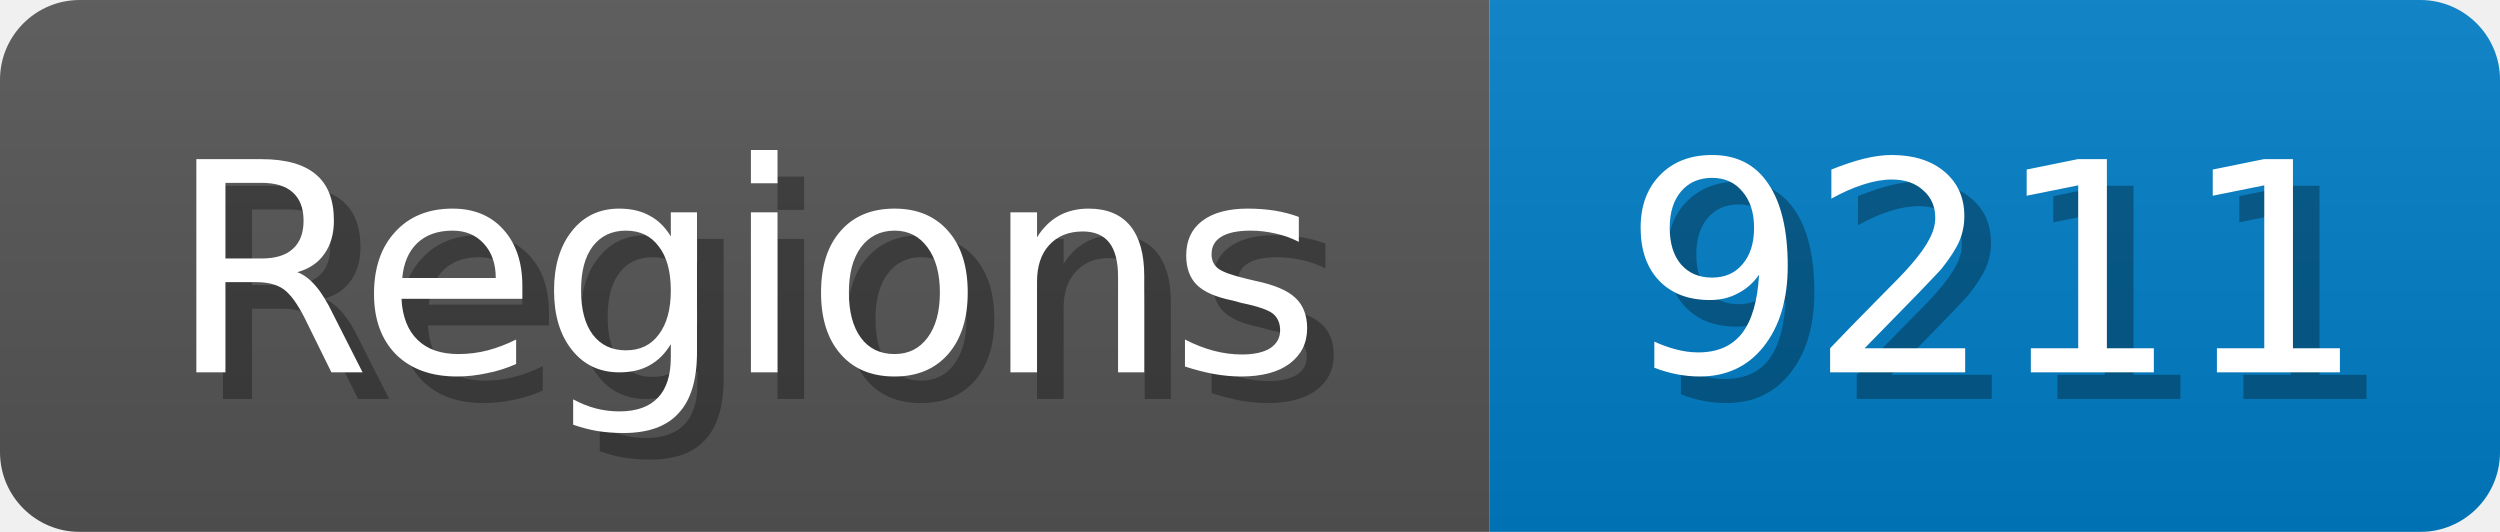
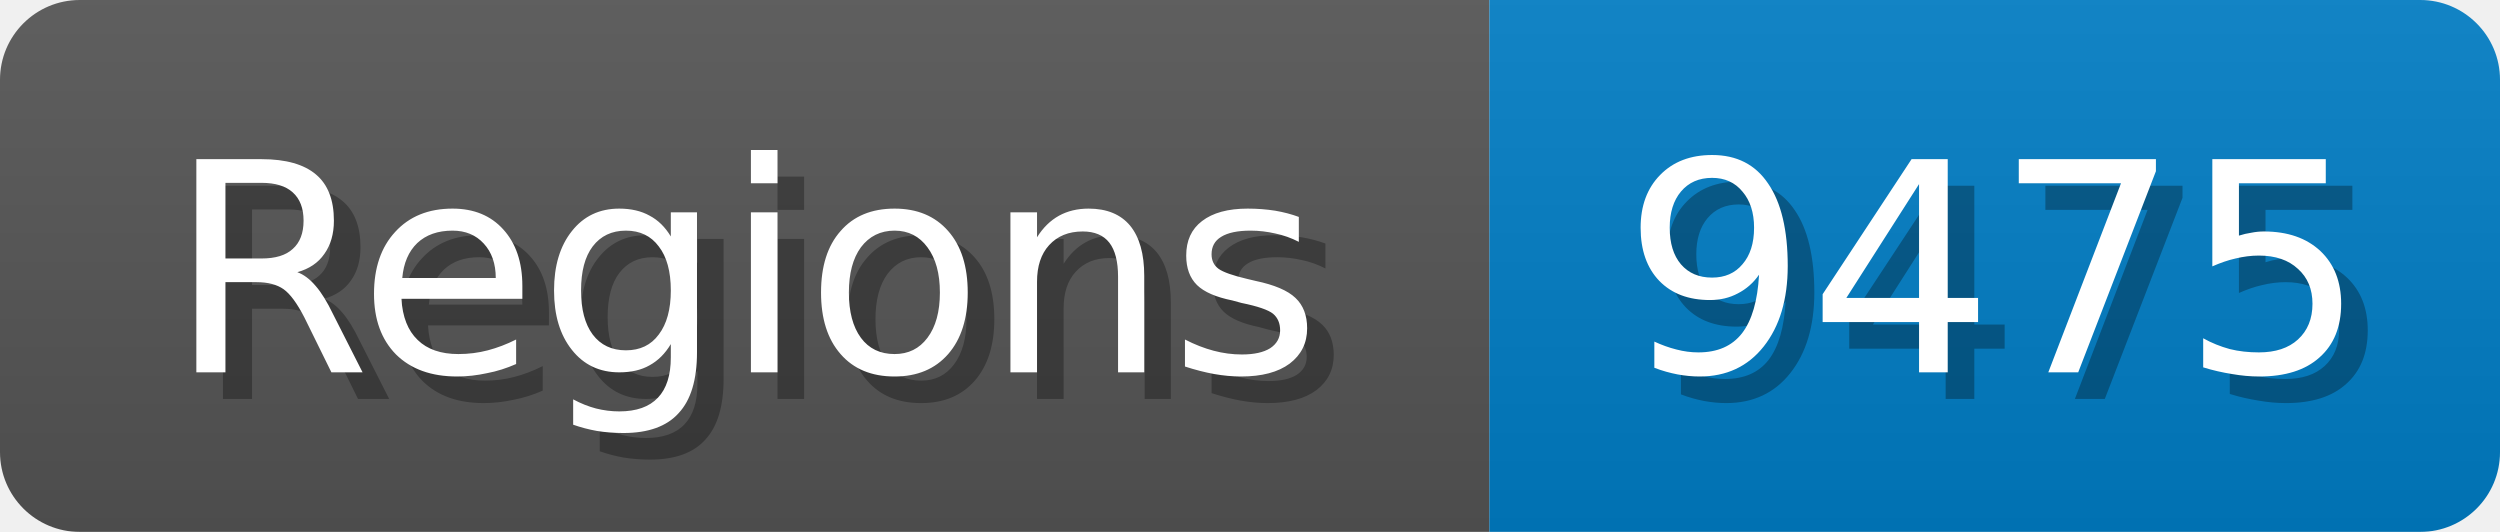
<svg xmlns="http://www.w3.org/2000/svg" width="94" height="20">
  <linearGradient id="b" x2="0" y2="100%">
    <stop offset="0" stop-color="#bbb" stop-opacity=".1" />
    <stop offset="1" stop-opacity=".1" />
  </linearGradient>
  <mask id="anybadge_1">
    <rect width="94" height="20" rx="3" fill="#fff" />
  </mask>
  <g mask="url(#anybadge_1)">
    <path fill="#555" d="M0 0h56v20H0z" />
    <path fill="#007ec6" d="M56 0h38v20H56z" />
    <path fill="url(#b)" d="M0 0h94v20H0z" />
  </g>
  <g fill="#fff" text-anchor="middle" font-family="DejaVu Sans,Verdana,Geneva,sans-serif" font-size="11">
    <text x="29.0" y="15" fill="#010101" fill-opacity=".3">Regions</text>
    <text x="28.0" y="14">Regions</text>
  </g>
  <g fill="#fff" text-anchor="middle" font-family="DejaVu Sans,Verdana,Geneva,sans-serif" font-size="11">
-     <text x="76.0" y="15" fill="#010101" fill-opacity=".3">9211</text>
-     <text x="75.0" y="14">9211</text>
+     <text x="76.0" y="15" fill="#010101" fill-opacity=".3">9475</text>
+     <text x="75.0" y="14">9475</text>
  </g>
</svg>
